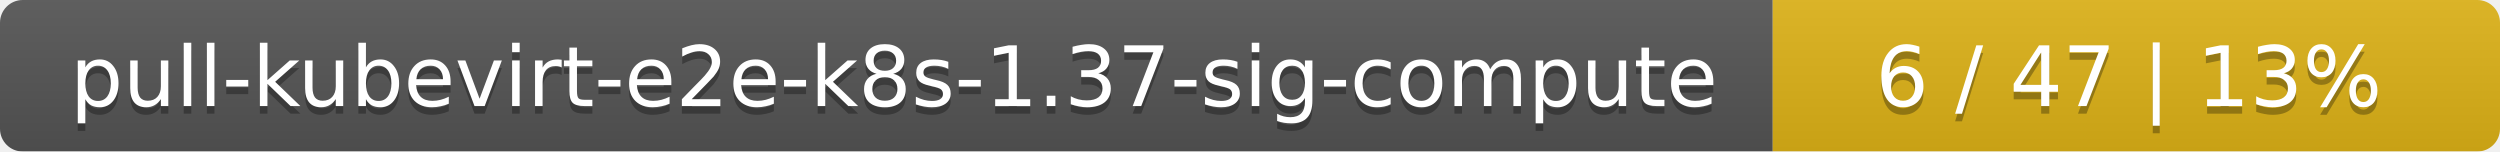
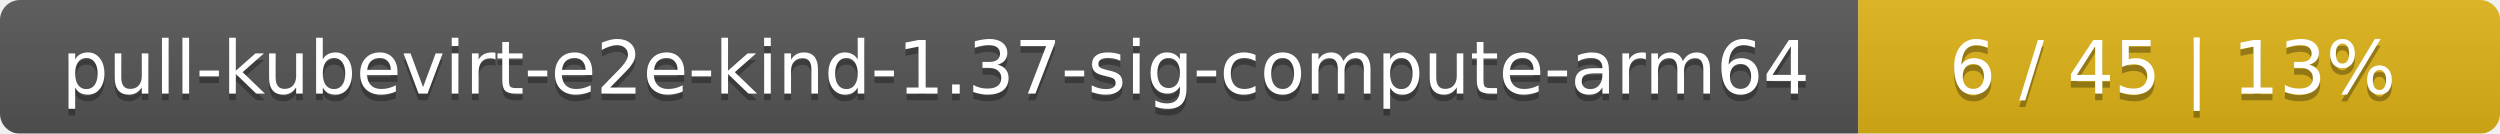
- <svg xmlns="http://www.w3.org/2000/svg" width="330" height="20">
+ <svg xmlns="http://www.w3.org/2000/svg" width="374" height="20">
  <linearGradient id="smooth" x2="0" y2="100%">
    <stop offset="0" stop-color="#bbb" stop-opacity=".1" />
    <stop offset="1" stop-opacity=".1" />
  </linearGradient>
  <mask id="round">
-     <rect width="330" height="20" rx="3" fill="#fff" />
+     <rect width="374" height="20" rx="3" fill="#fff" />
  </mask>
  <g mask="url(#round)">
-     <rect width="234" height="20" fill="#555" />
-     <rect x="234" width="96" height="20" fill="#dfb317" />
-     <rect width="330" height="20" fill="url(#smooth)" />
+     <rect width="278" height="20" fill="#555" />
+     <rect x="278" width="96" height="20" fill="#dfb317" />
+     <rect width="374" height="20" fill="url(#smooth)" />
  </g>
  <g fill="#fff" text-anchor="middle" font-family="DejaVu Sans,Verdana,Geneva,sans-serif" font-size="11">
-     <text x="118" y="15" fill="#010101" fill-opacity=".3">pull-kubevirt-e2e-k8s-1.37-sig-compute</text>
-     <text x="118" y="14">pull-kubevirt-e2e-k8s-1.37-sig-compute</text>
-     <text x="281" y="15" fill="#010101" fill-opacity=".3">6 / 47    |    13%</text>
-     <text x="281" y="14">6 / 47    |    13%</text>
+     <text x="140" y="15" fill="#010101" fill-opacity=".3">pull-kubevirt-e2e-kind-1.37-sig-compute-arm64</text>
+     <text x="140" y="14">pull-kubevirt-e2e-kind-1.37-sig-compute-arm64</text>
+     <text x="325" y="15" fill="#010101" fill-opacity=".3">6 / 45    |    13%</text>
+     <text x="325" y="14">6 / 45    |    13%</text>
  </g>
</svg>
